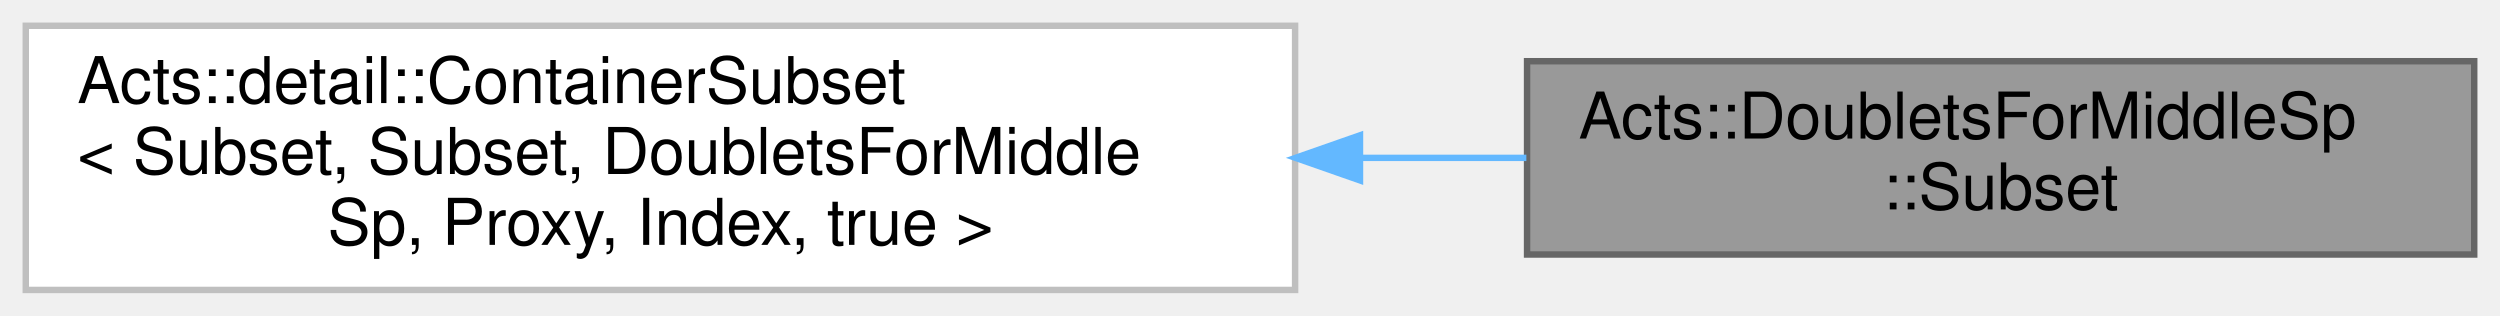
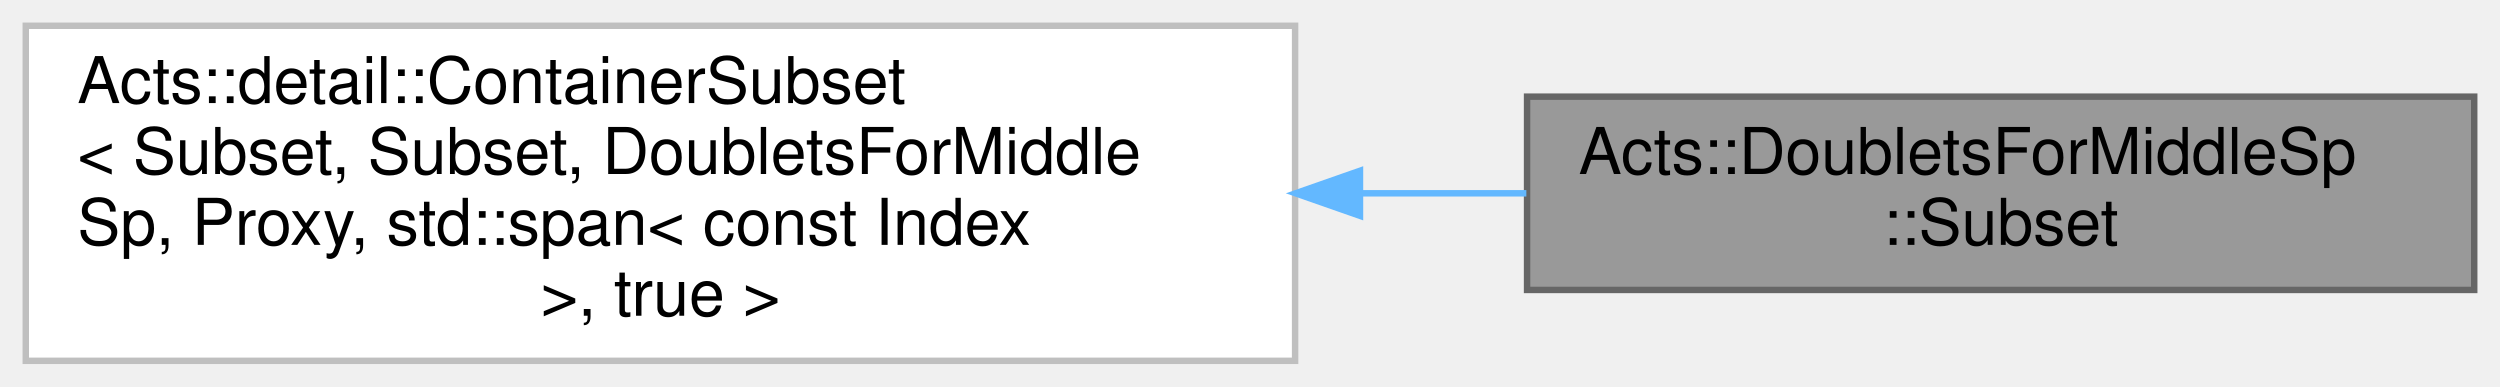
- <svg xmlns="http://www.w3.org/2000/svg" xmlns:xlink="http://www.w3.org/1999/xlink" width="388pt" height="49pt" viewBox="0.00 0.00 388.00 49.00">
-   <g id="graph0" class="graph" transform="scale(1 1) rotate(0) translate(4 45)">
+ <svg xmlns="http://www.w3.org/2000/svg" xmlns:xlink="http://www.w3.org/1999/xlink" width="388pt" height="60pt" viewBox="0.00 0.00 388.00 60.00">
+   <g id="graph0" class="graph" transform="scale(1 1) rotate(0) translate(4 56)">
    <g id="Node000001" class="node">
      <g id="a_Node000001">
        <a xlink:title="Subset view of doublets addressed by indices.">
-           <polygon fill="#999999" stroke="#666666" points="380,-35.5 233,-35.5 233,-5.5 380,-5.5 380,-35.5" />
-           <text text-anchor="start" x="241" y="-23.5" font-family="Helvetica,sans-Serif" font-size="10.00">Acts::DoubletsForMiddleSp</text>
-           <text text-anchor="middle" x="306.5" y="-12.5" font-family="Helvetica,sans-Serif" font-size="10.00">::Subset</text>
+           <polygon fill="#999999" stroke="#666666" points="380,-41 233,-41 233,-11 380,-11 380,-41" />
+           <text text-anchor="start" x="241" y="-29" font-family="Helvetica,sans-Serif" font-size="10.00">Acts::DoubletsForMiddleSp</text>
+           <text text-anchor="middle" x="306.5" y="-18" font-family="Helvetica,sans-Serif" font-size="10.00">::Subset</text>
        </a>
      </g>
    </g>
    <g id="Node000002" class="node">
      <g id="a_Node000002">
        <a xlink:title=" ">
-           <polygon fill="white" stroke="#bfbfbf" points="197,-41 0,-41 0,0 197,0 197,-41" />
-           <text text-anchor="start" x="8" y="-29" font-family="Helvetica,sans-Serif" font-size="10.00">Acts::detail::ContainerSubset</text>
-           <text text-anchor="start" x="8" y="-18" font-family="Helvetica,sans-Serif" font-size="10.00">&lt; Subset, Subset, DoubletsForMiddle</text>
-           <text text-anchor="middle" x="98.5" y="-7" font-family="Helvetica,sans-Serif" font-size="10.00">Sp, Proxy, Index, true &gt;</text>
+           <polygon fill="white" stroke="#bfbfbf" points="197,-52 0,-52 0,0 197,0 197,-52" />
+           <text text-anchor="start" x="8" y="-40" font-family="Helvetica,sans-Serif" font-size="10.00">Acts::detail::ContainerSubset</text>
+           <text text-anchor="start" x="8" y="-29" font-family="Helvetica,sans-Serif" font-size="10.00">&lt; Subset, Subset, DoubletsForMiddle</text>
+           <text text-anchor="start" x="8" y="-18" font-family="Helvetica,sans-Serif" font-size="10.00">Sp, Proxy, std::span&lt; const Index</text>
+           <text text-anchor="middle" x="98.5" y="-7" font-family="Helvetica,sans-Serif" font-size="10.00"> &gt;, true &gt;</text>
        </a>
      </g>
    </g>
    <g id="edge1_Node000001_Node000002" class="edge">
      <g id="a_edge1_Node000001_Node000002">
        <a xlink:title=" ">
-           <path fill="none" stroke="#63b8ff" d="M207.26,-20.5C215.93,-20.5 224.56,-20.5 232.89,-20.5" />
-           <polygon fill="#63b8ff" stroke="#63b8ff" points="207.07,-17 197.07,-20.5 207.07,-24 207.07,-17" />
+           <path fill="none" stroke="#63b8ff" d="M207.26,-26C215.93,-26 224.56,-26 232.89,-26" />
+           <polygon fill="#63b8ff" stroke="#63b8ff" points="207.07,-22.5 197.07,-26 207.07,-29.5 207.07,-22.5" />
        </a>
      </g>
    </g>
  </g>
</svg>
